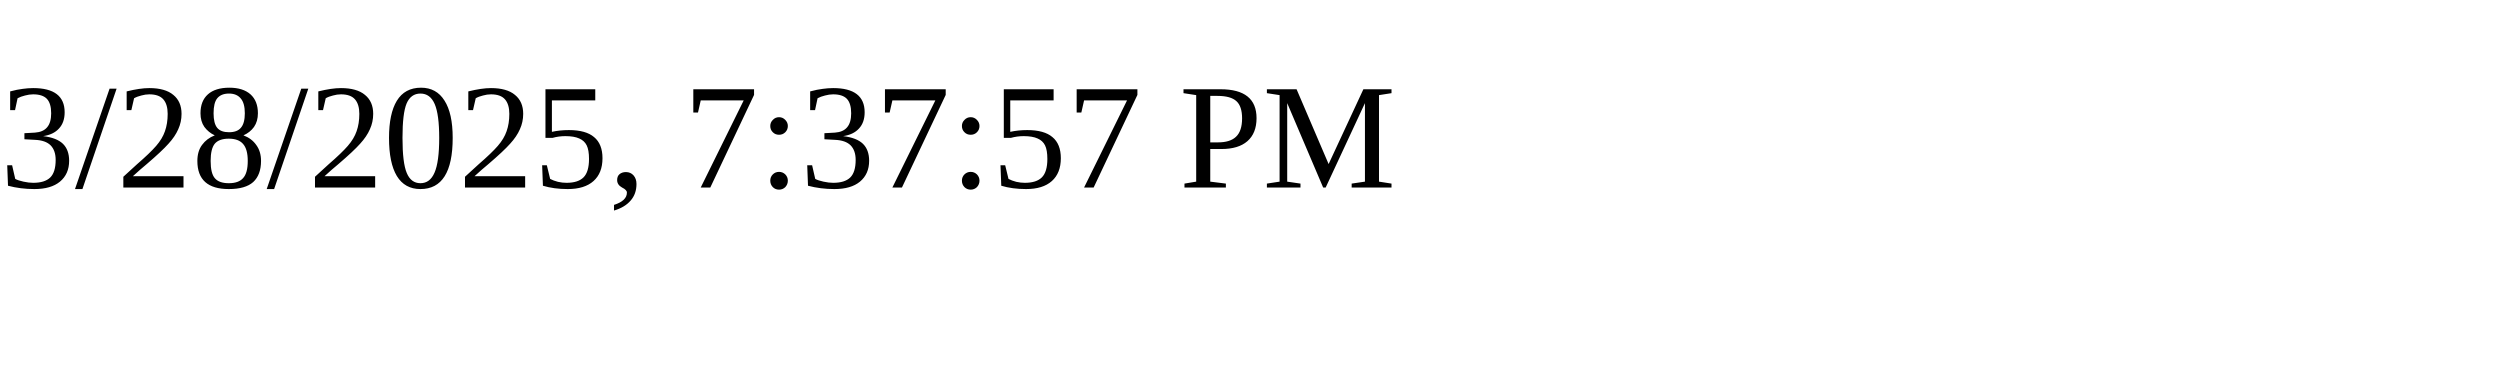
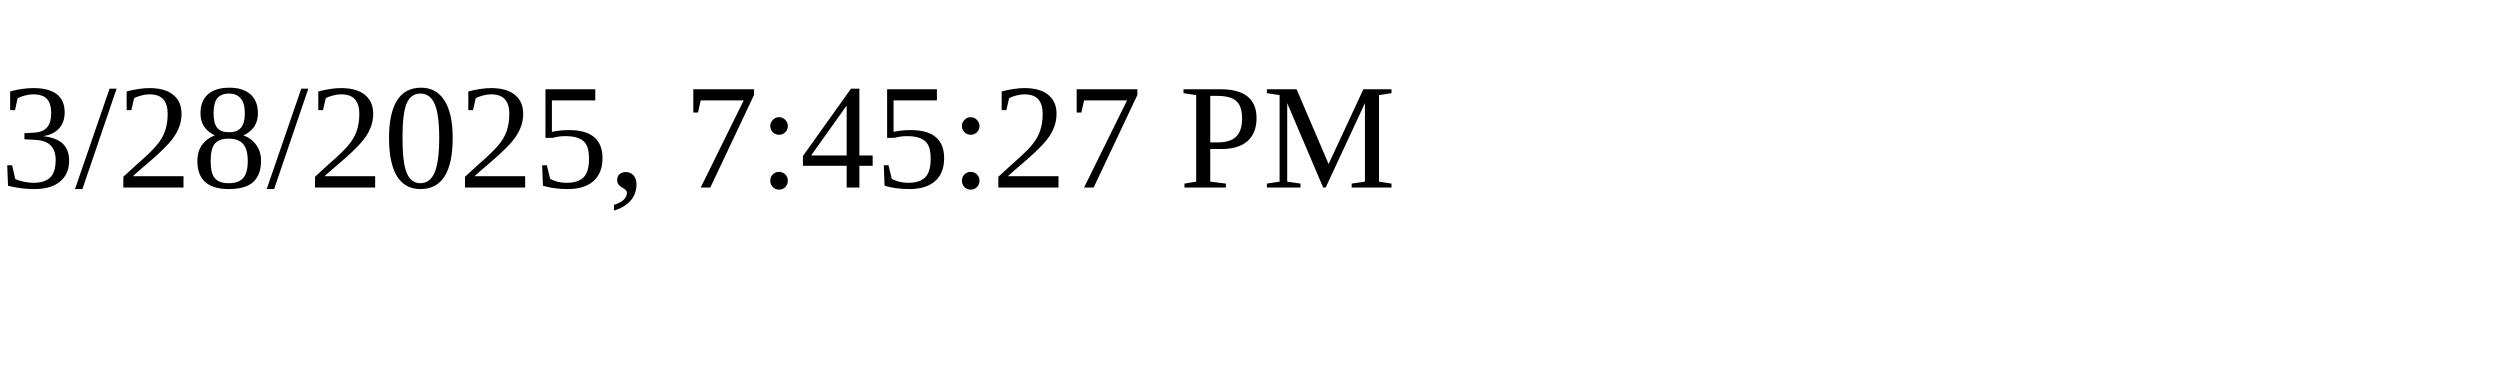
<svg xmlns="http://www.w3.org/2000/svg" height="30" width="200">
-   <text x="0" y="15">3/28/2025, 7:37:57 PM</text>
+   <text x="0" y="15">3/28/2025, 7:45:27 PM</text>
</svg>
